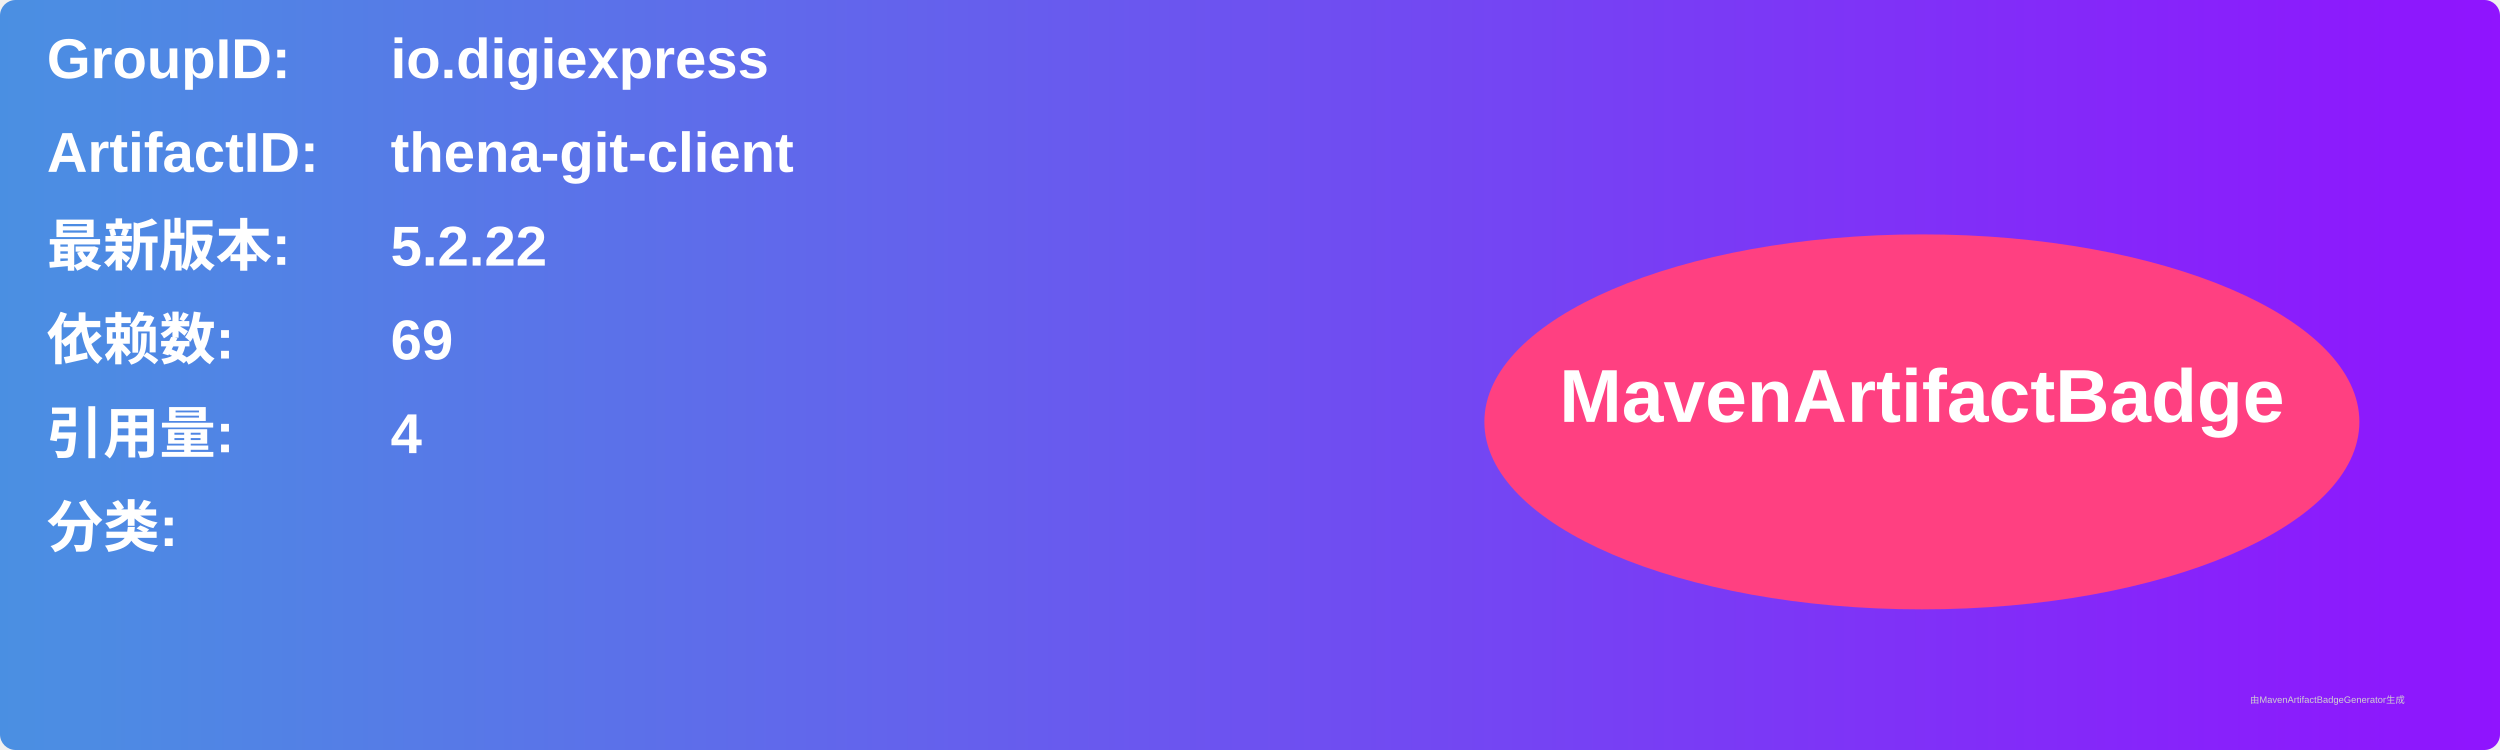
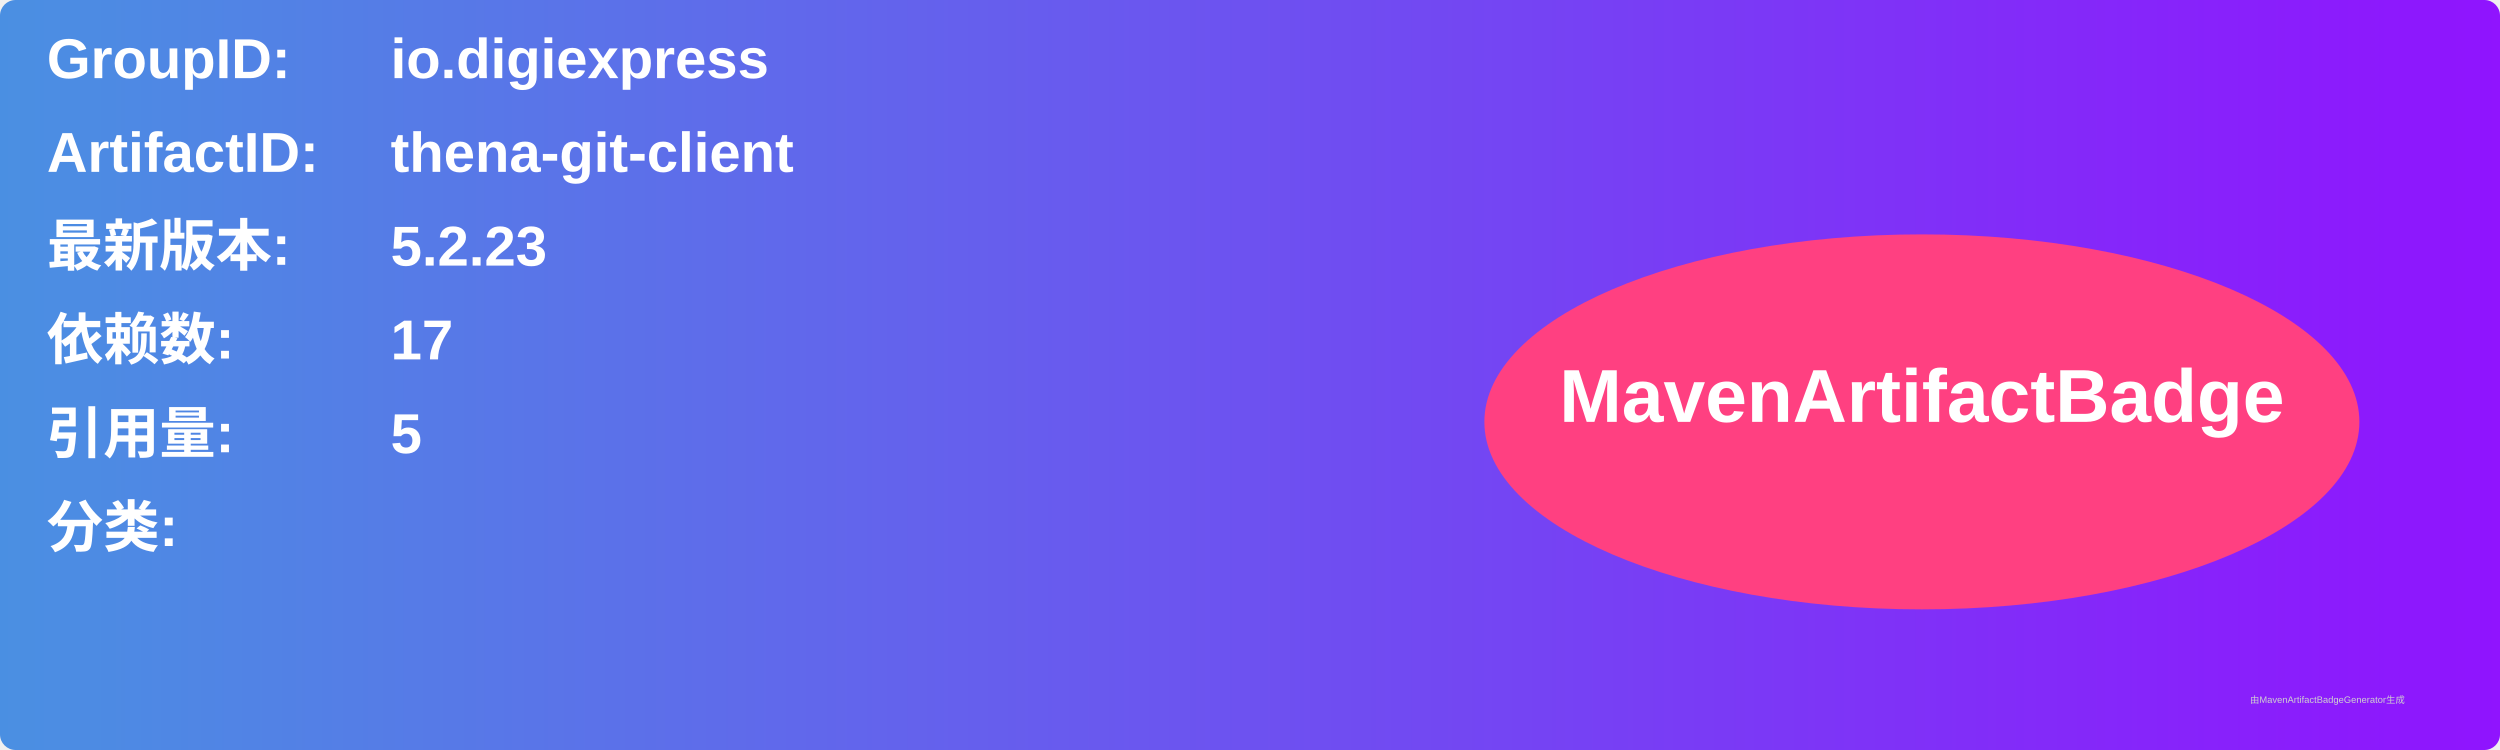
<svg xmlns="http://www.w3.org/2000/svg" width="800" height="240" viewBox="0 0 800 240">
  <linearGradient id="grad" x1="0%" y1="0%" x2="100%" y2="0%">
    <stop offset="0%" stop-color="#4a90e2" />
    <stop offset="100%" stop-color="#9013fe" />
  </linearGradient>
  <rect width="100%" height="100%" rx="5" ry="5" fill="url(#grad)" />
  <g transform="translate(15, 15)">
    <text x="0" y="10" font-family="Arial" font-size="18" fill="white" font-weight="bold" width="260">GroupID:</text>
    <text x="110" y="10" font-family="Arial" font-size="18" fill="white" font-weight="bold" width="460">io.digiexpress</text>
    <text x="0" y="40" font-family="Arial" font-size="18" fill="white" font-weight="bold" width="260">ArtifactID:</text>
    <text x="110" y="40" font-family="Arial" font-size="18" fill="white" font-weight="bold" width="460">thena-git-client</text>
    <text x="0" y="70" font-family="Arial" font-size="18" fill="white" font-weight="bold">最新版本:</text>
    <text x="110" y="70" font-family="Arial" font-size="18" fill="white" font-weight="bold">
-       <tspan font-weight="bold">5.2.22</tspan>
+       <tspan font-weight="bold">5.2.23</tspan>
    </text>
    <text x="0" y="100" font-family="Arial" font-size="18" fill="white" font-weight="bold">依赖数: </text>
    <text x="110" y="100" font-family="Arial" font-size="18" fill="white">
-       <tspan font-weight="bold">69</tspan>
+       <tspan font-weight="bold">17</tspan>
    </text>
    <text x="0" y="130" font-family="Arial" font-size="18" fill="white" font-weight="bold">引用量: </text>
    <text x="110" y="130" font-family="Arial" font-size="18" fill="white">
-       <tspan font-weight="bold">4</tspan>
+       <tspan font-weight="bold">5</tspan>
    </text>
    <text x="0" y="160" font-family="Arial" font-size="18" fill="white" font-weight="bold">分类:</text>
    <text x="10" y="190" font-family="Arial" font-size="10" fill="white">
      <tspan font-weight="bold" />
    </text>
    <ellipse cx="600" cy="120" rx="140" ry="60" fill="#ff4081" />
    <text x="600" y="120" text-anchor="middle" font-family="Arial" font-size="24" fill="white" font-weight="bold">MavenArtifactBadge</text>
  </g>
  <text x="720" y="225" font-family="Arial" font-size="3" fill="#d0d0d0">由MavenArtifactBadgeGenerator生成</text>
</svg>
